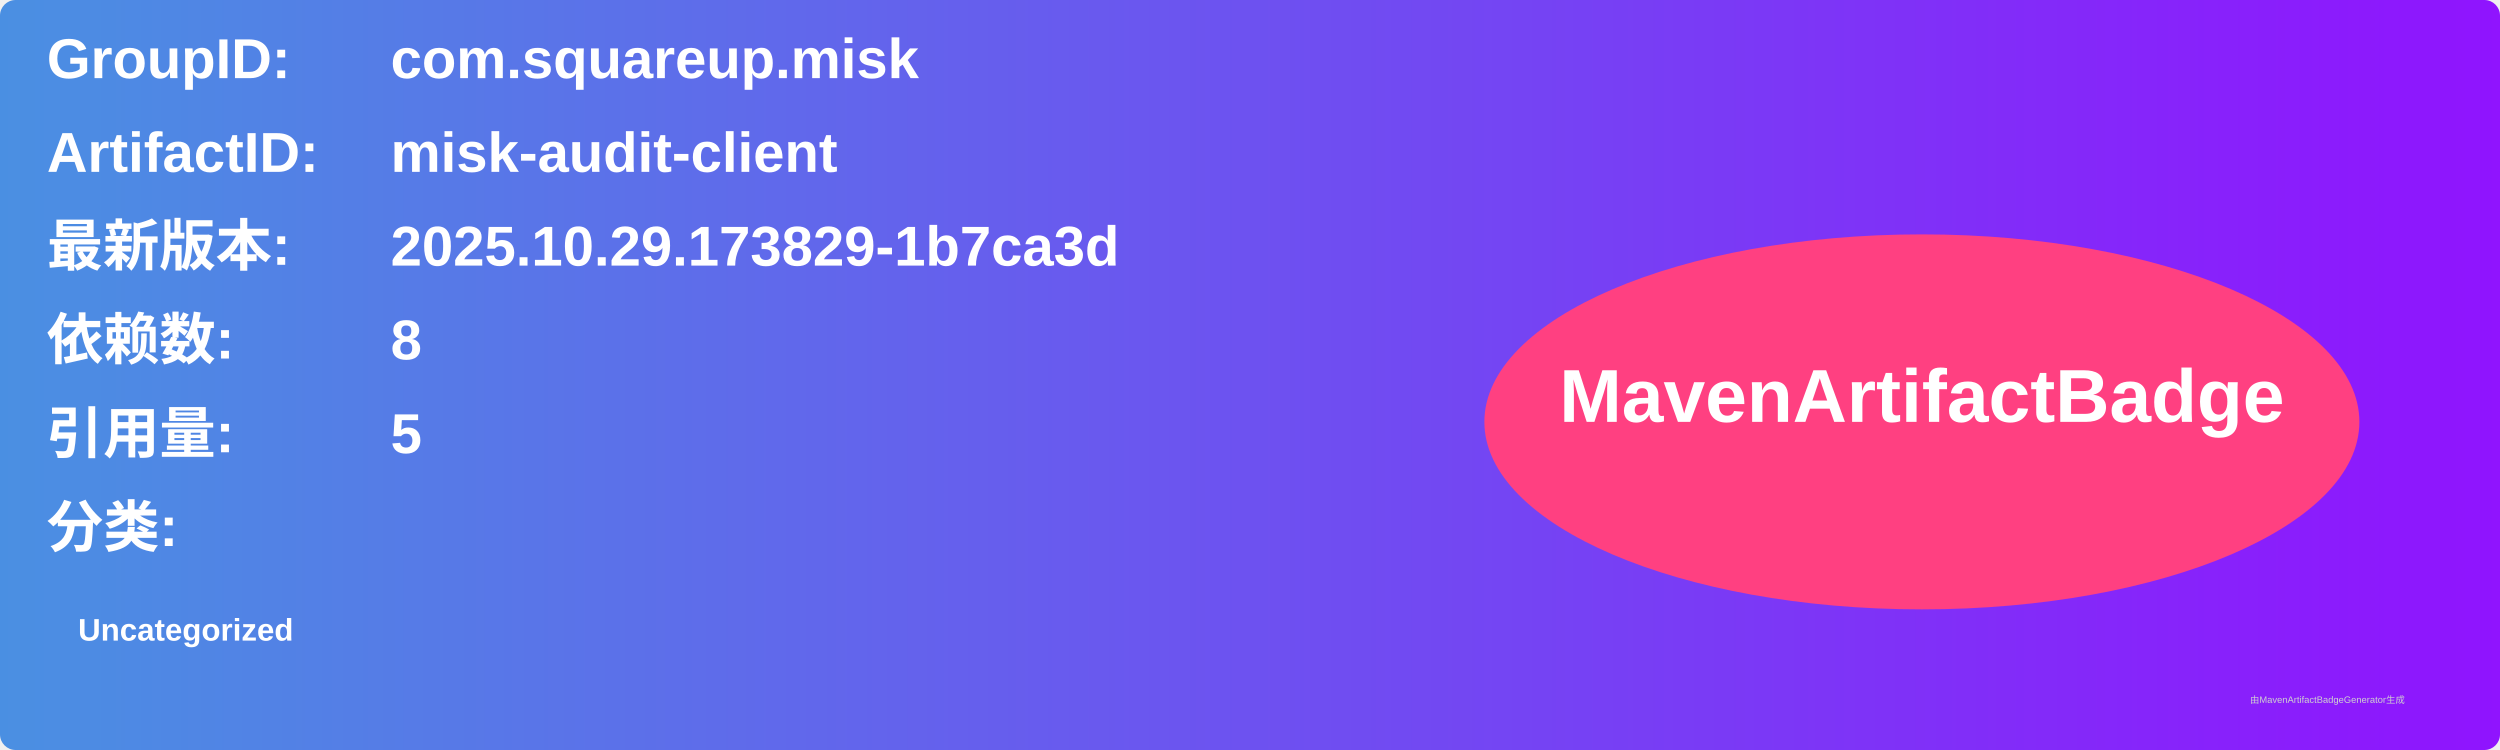
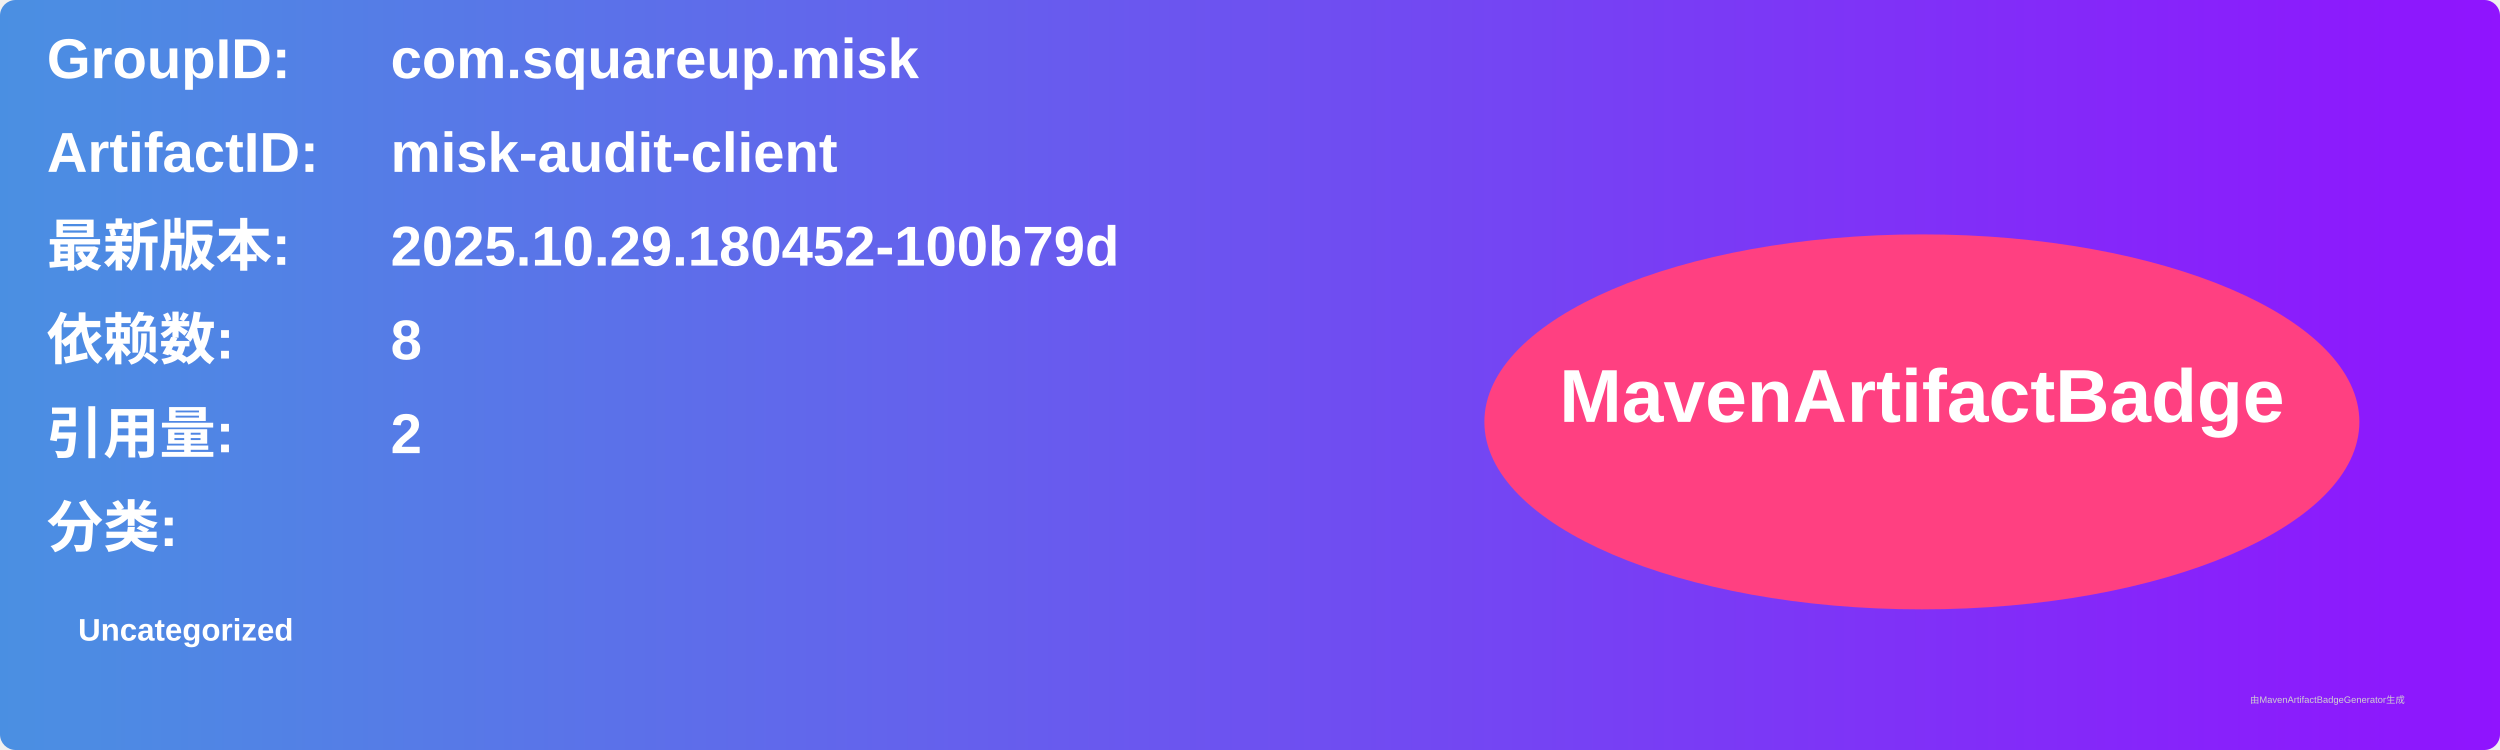
<svg xmlns="http://www.w3.org/2000/svg" width="800" height="240" viewBox="0 0 800 240">
  <linearGradient id="grad" x1="0%" y1="0%" x2="100%" y2="0%">
    <stop offset="0%" stop-color="#4a90e2" />
    <stop offset="100%" stop-color="#9013fe" />
  </linearGradient>
  <rect width="100%" height="100%" rx="5" ry="5" fill="url(#grad)" />
  <g transform="translate(15, 15)">
    <text x="0" y="10" font-family="Arial" font-size="18" fill="white" font-weight="bold" width="260">GroupID:</text>
    <text x="110" y="10" font-family="Arial" font-size="18" fill="white" font-weight="bold" width="460">com.squareup.misk</text>
    <text x="0" y="40" font-family="Arial" font-size="18" fill="white" font-weight="bold" width="260">ArtifactID:</text>
    <text x="110" y="40" font-family="Arial" font-size="18" fill="white" font-weight="bold" width="460">misk-audit-client</text>
    <text x="0" y="70" font-family="Arial" font-size="18" fill="white" font-weight="bold">最新版本:</text>
    <text x="110" y="70" font-family="Arial" font-size="18" fill="white" font-weight="bold">
-       <tspan font-weight="bold">2025.10.29.173829-1b7ca3d</tspan>
+       <tspan font-weight="bold">2025.10.29.180452-100b79d</tspan>
    </text>
    <text x="0" y="100" font-family="Arial" font-size="18" fill="white" font-weight="bold">依赖数: </text>
    <text x="110" y="100" font-family="Arial" font-size="18" fill="white">
      <tspan font-weight="bold">8</tspan>
    </text>
    <text x="0" y="130" font-family="Arial" font-size="18" fill="white" font-weight="bold">引用量: </text>
    <text x="110" y="130" font-family="Arial" font-size="18" fill="white">
-       <tspan font-weight="bold">5</tspan>
+       <tspan font-weight="bold">2</tspan>
    </text>
    <text x="0" y="160" font-family="Arial" font-size="18" fill="white" font-weight="bold">分类:</text>
    <text x="10" y="190" font-family="Arial" font-size="10" fill="white">
      <tspan font-weight="bold">Uncategorized</tspan>
    </text>
    <ellipse cx="600" cy="120" rx="140" ry="60" fill="#ff4081" />
    <text x="600" y="120" text-anchor="middle" font-family="Arial" font-size="24" fill="white" font-weight="bold">MavenArtifactBadge</text>
  </g>
  <text x="720" y="225" font-family="Arial" font-size="3" fill="#d0d0d0">由MavenArtifactBadgeGenerator生成</text>
</svg>
